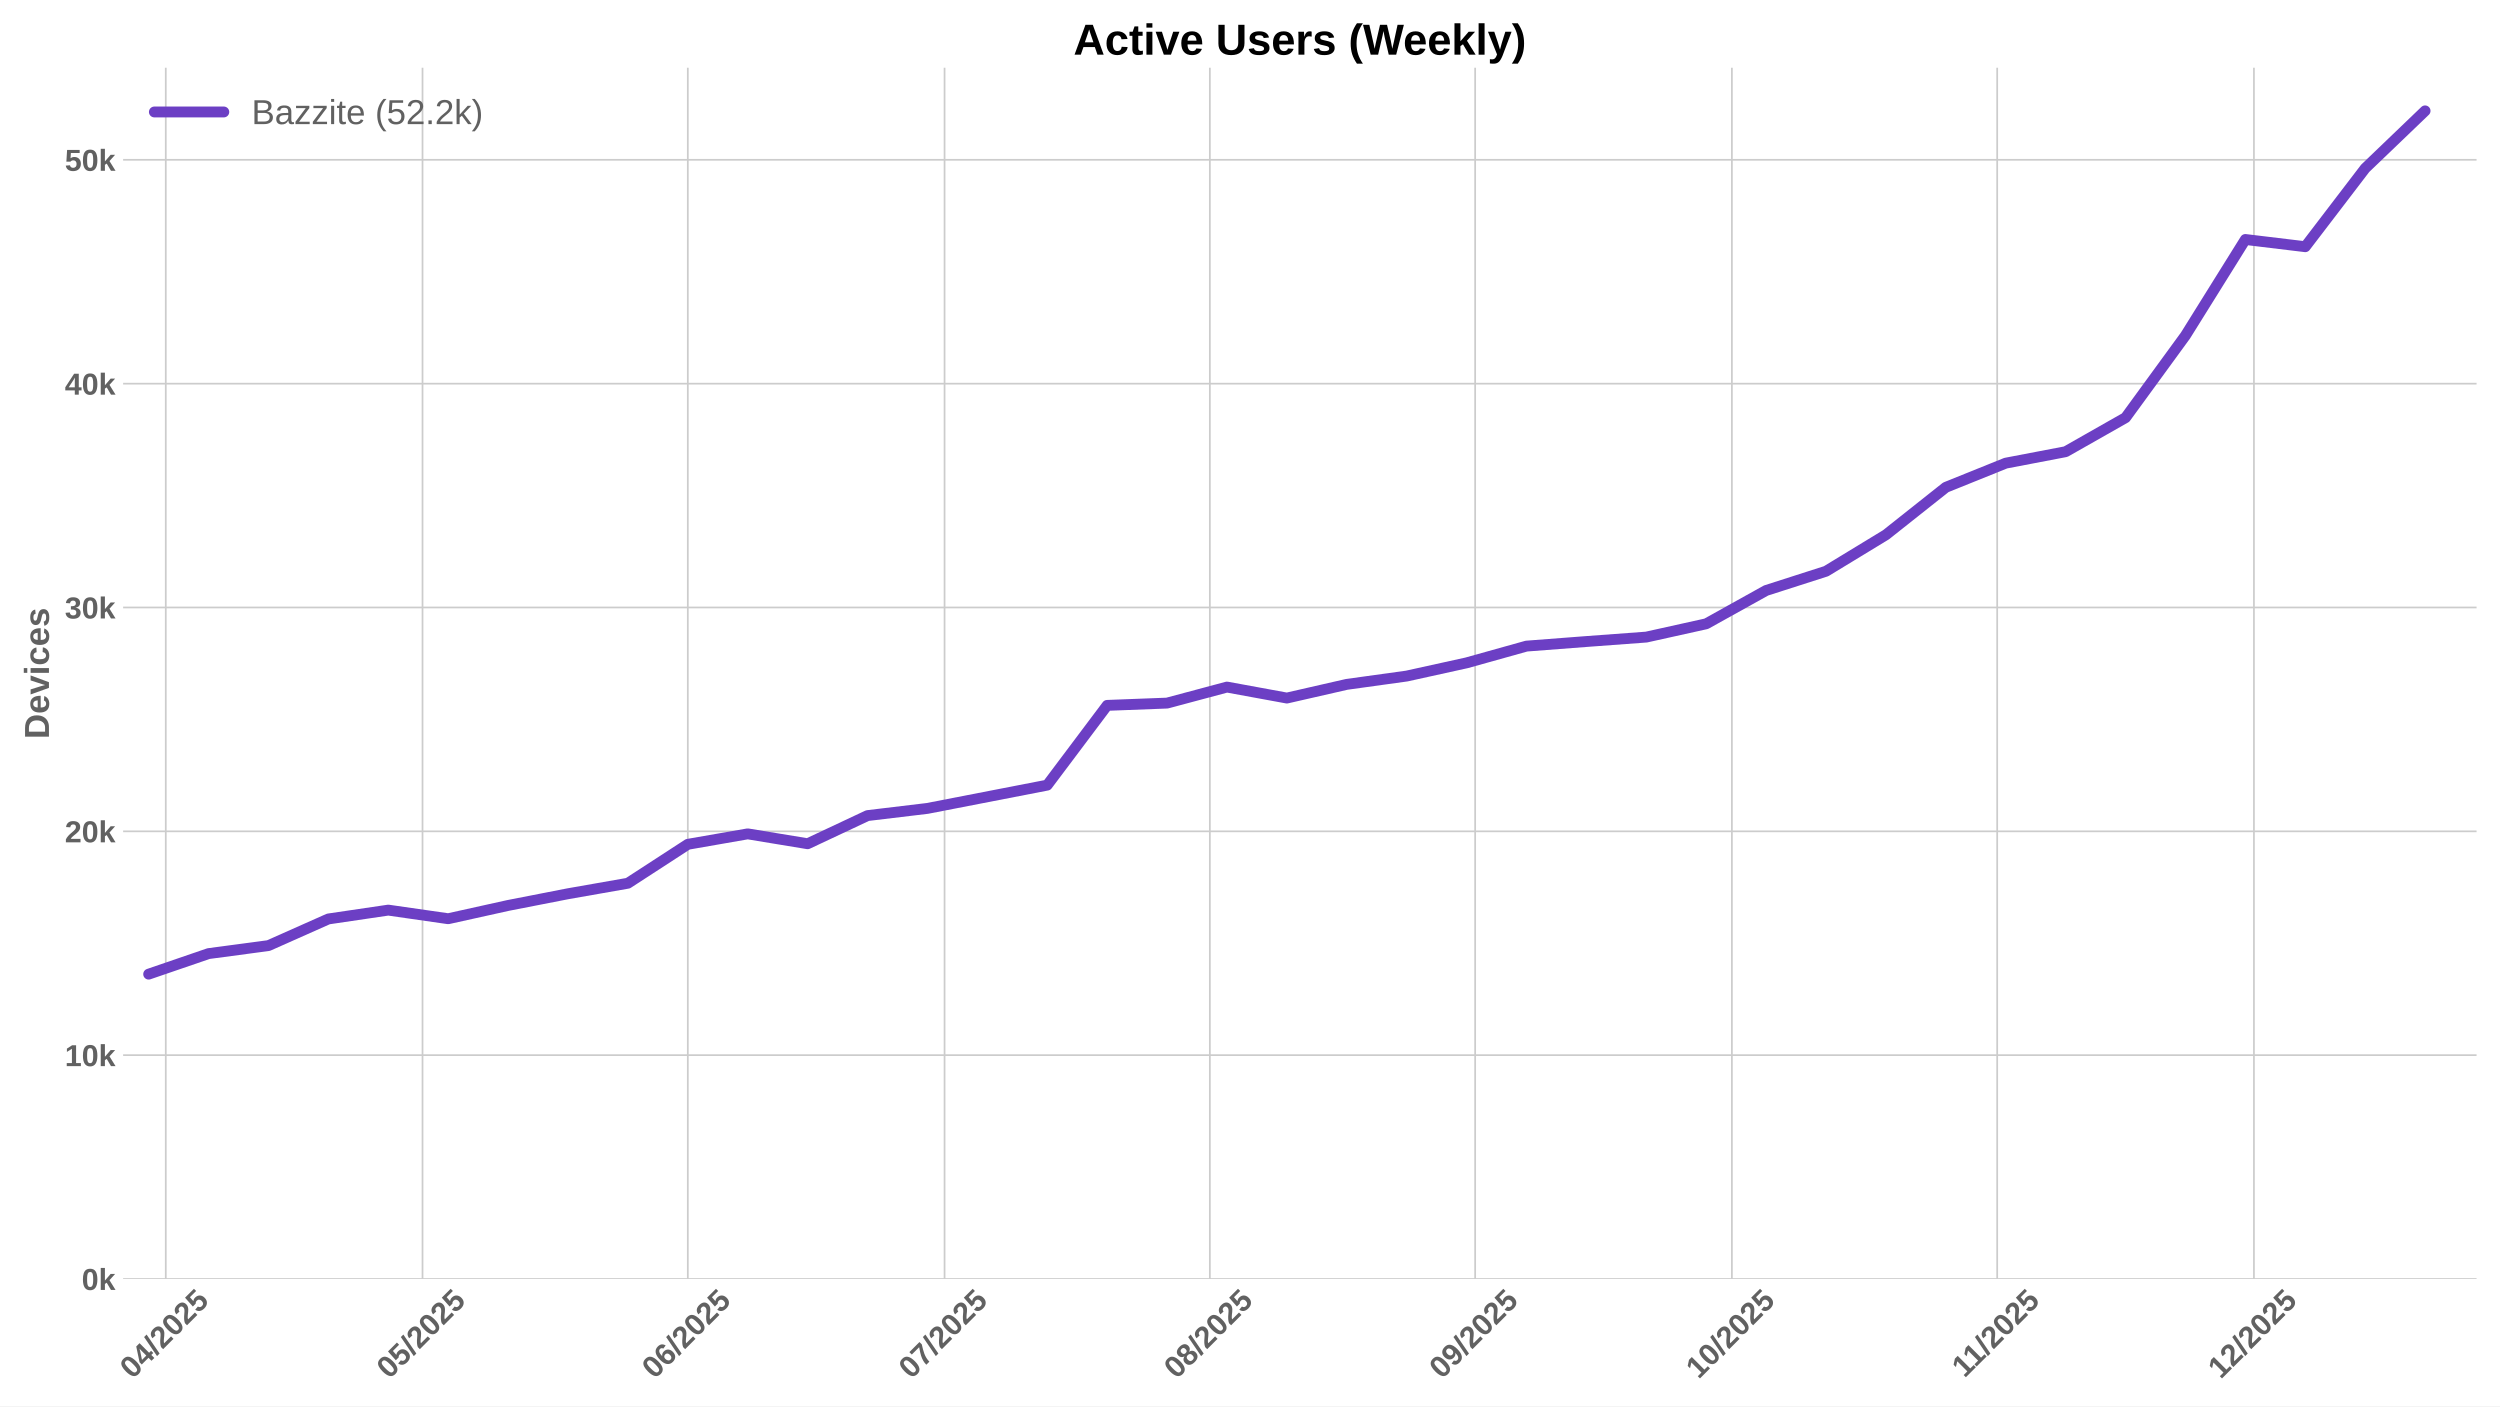
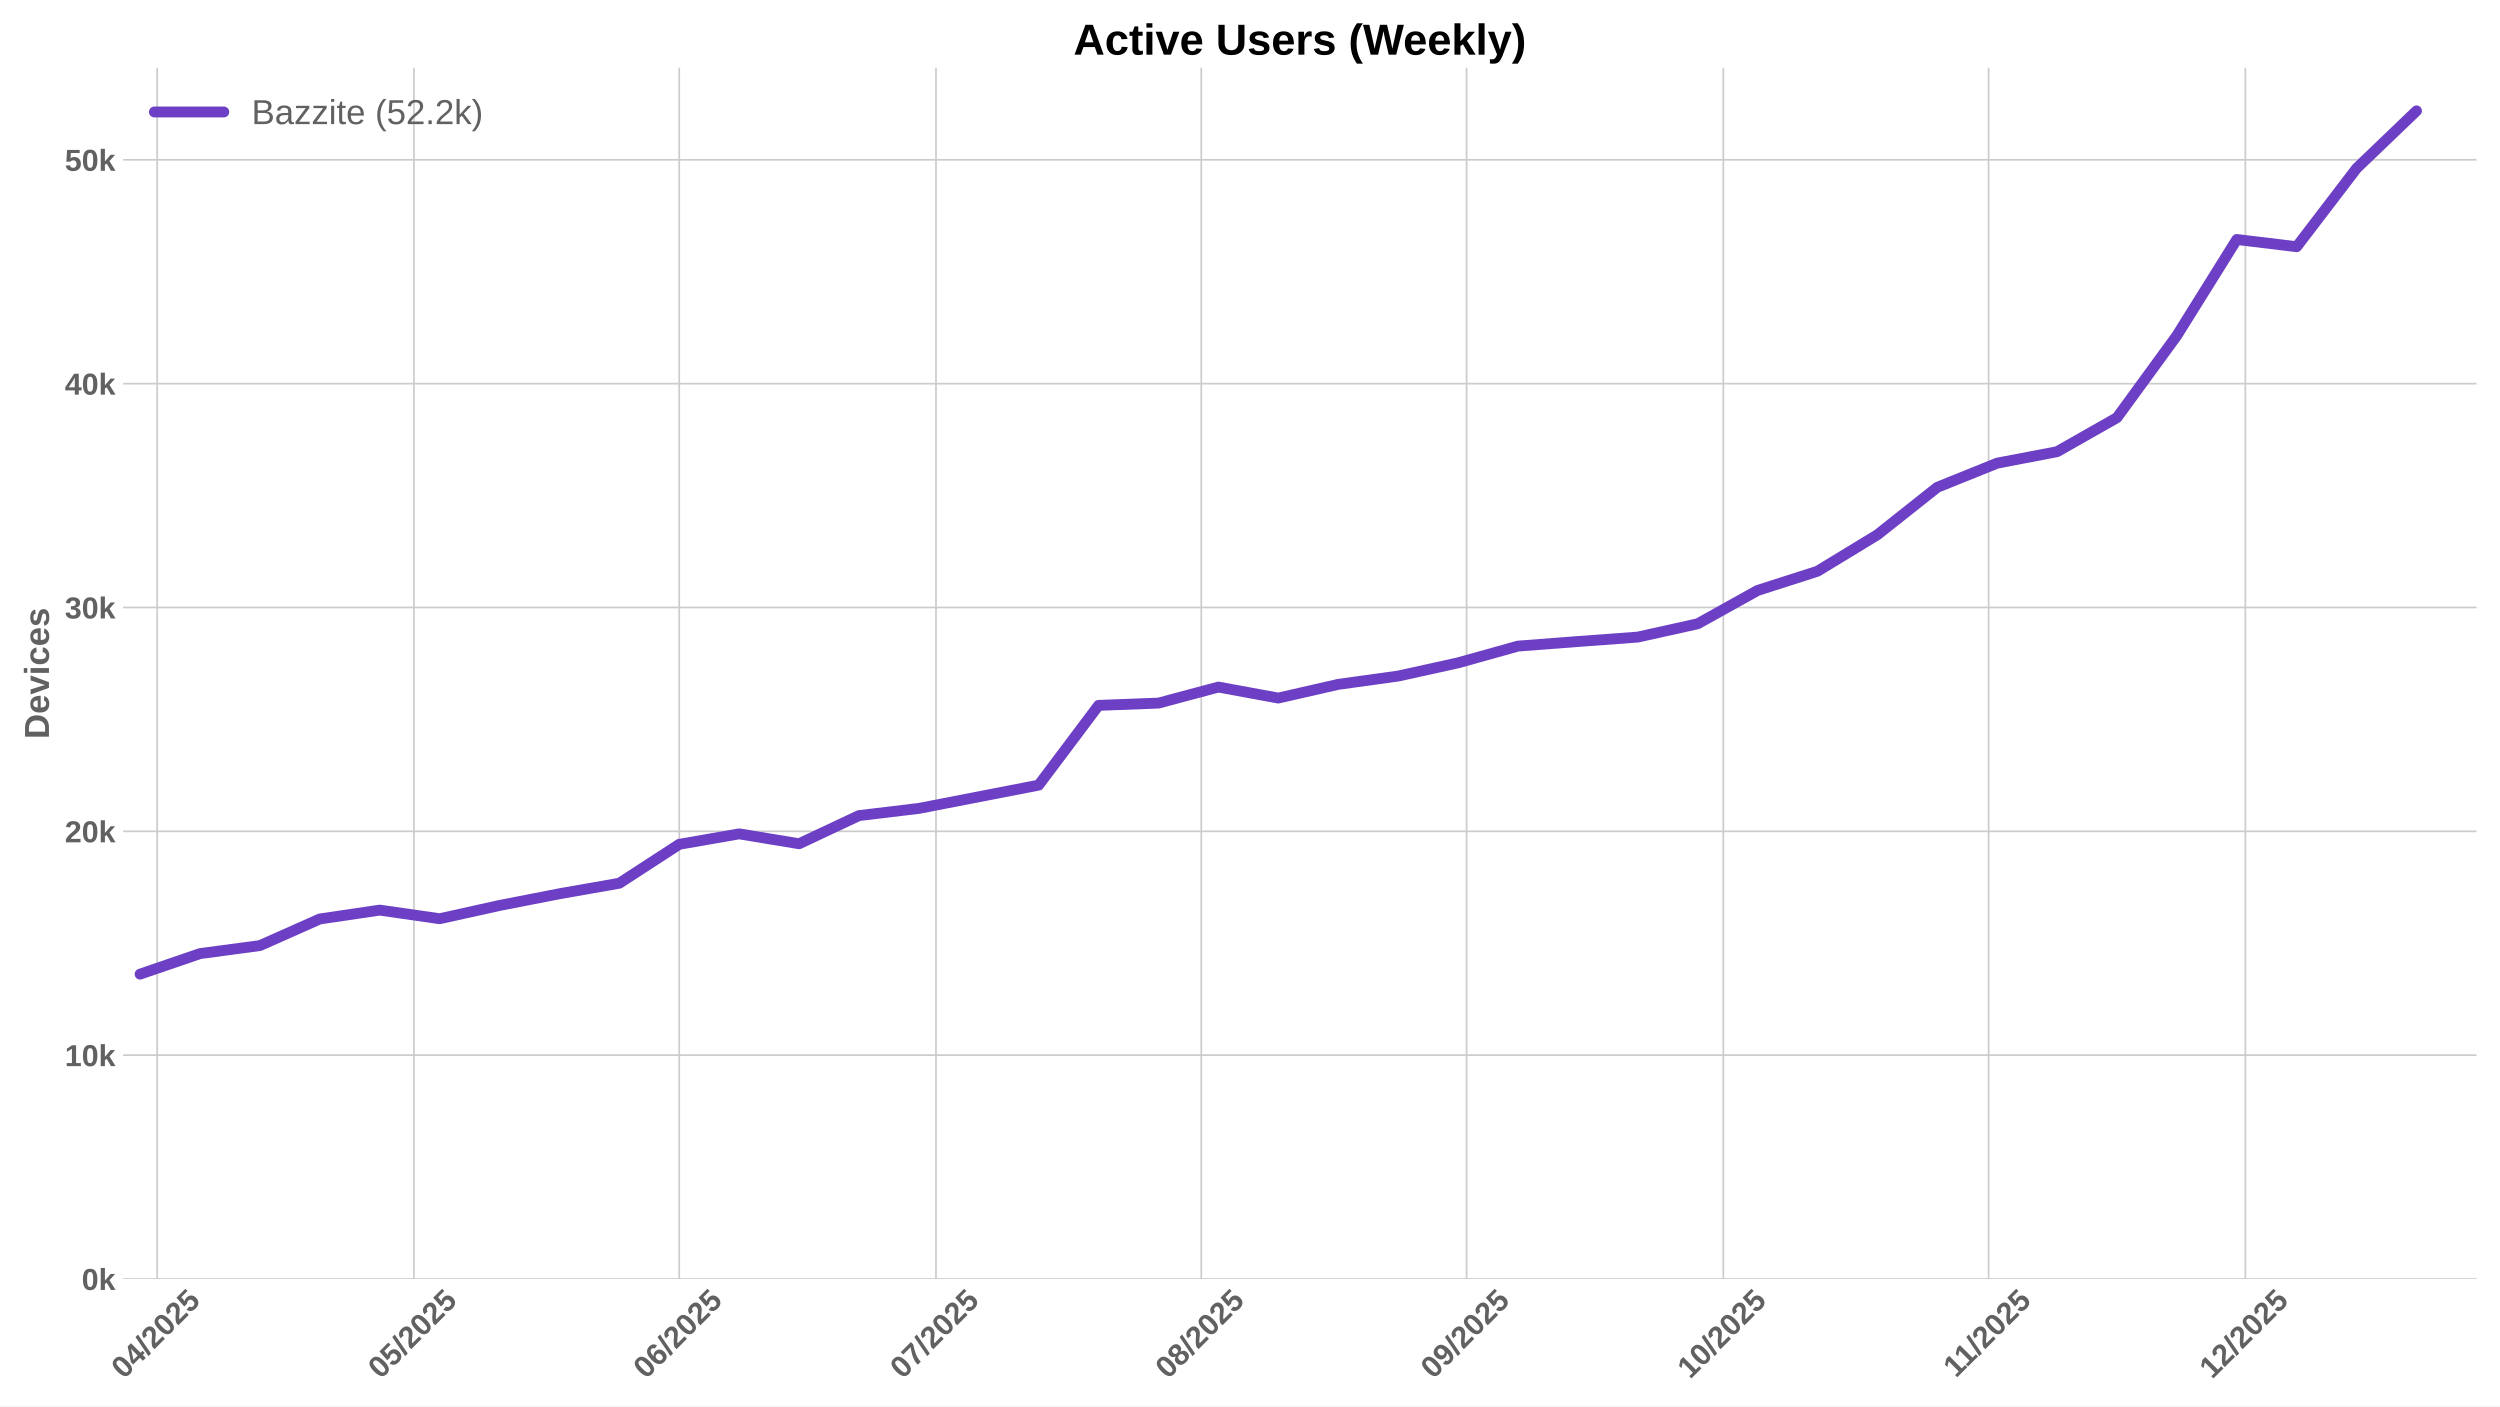
<svg xmlns="http://www.w3.org/2000/svg" xmlns:xlink="http://www.w3.org/1999/xlink" width="1152pt" height="648pt" viewBox="0 0 1152 648" version="1.1">
  <defs>
    <style type="text/css">*{stroke-linejoin: round; stroke-linecap: butt}</style>
  </defs>
  <g id="figure_1">
    <g id="patch_1">
      <path d="M 0 648  L 1152 648  L 1152 0  L 0 0  z " style="fill: #ffffff" />
    </g>
    <g id="axes_1">
      <g id="patch_2">
        <path d="M 56.73 589.343  L 1141.2 589.343  L 1141.2 31.2  L 56.73 31.2  z " style="fill: #ffffff" />
      </g>
      <g id="matplotlib.axis_1">
        <g id="xtick_1">
          <g id="line2d_1">
-             <path d="M 76.389 589.343  L 76.389 31.2  " clip-path="url(#p3dc8d98162)" style="fill: none; stroke: #cccccc; stroke-width: 0.8; stroke-linecap: round" />
+             <path d="M 72.437 589.343  L 72.437 31.2  " clip-path="url(#p9588731500)" style="fill: none; stroke: #cccccc; stroke-width: 0.8; stroke-linecap: round" />
          </g>
          <g id="line2d_2" />
          <g id="text_1">
-             <g style="fill: #616161" transform="translate(61.05906 635.7977) rotate(-45) scale(0.14 -0.14)">
+             <g style="fill: #616161" transform="translate(57.1068 635.7977) rotate(-45) scale(0.14 -0.14)">
              <defs>
                <path id="LiberationSans-Bold-30" d="M 3297 2203  Q 3297 1088 2914 512  Q 2531 -63 1766 -63  Q 253 -63 253 2203  Q 253 2994 418 3494  Q 584 3994 915 4231  Q 1247 4469 1791 4469  Q 2572 4469 2934 3903  Q 3297 3338 3297 2203  z M 2416 2203  Q 2416 2813 2356 3150  Q 2297 3488 2165 3634  Q 2034 3781 1784 3781  Q 1519 3781 1383 3632  Q 1247 3484 1189 3148  Q 1131 2813 1131 2203  Q 1131 1600 1192 1261  Q 1253 922 1386 775  Q 1519 628 1772 628  Q 2022 628 2158 783  Q 2294 938 2355 1278  Q 2416 1619 2416 2203  z " transform="scale(0.015625)" />
                <path id="LiberationSans-Bold-34" d="M 2938 897  L 2938 0  L 2100 0  L 2100 897  L 97 897  L 97 1556  L 1956 4403  L 2938 4403  L 2938 1550  L 3525 1550  L 3525 897  L 2938 897  z M 2100 2991  Q 2100 3159 2111 3356  Q 2122 3553 2128 3609  Q 2047 3434 1834 3103  L 813 1550  L 2100 1550  L 2100 2991  z " transform="scale(0.015625)" />
                <path id="LiberationSans-Bold-2f" d="M 63 -128  L 972 4638  L 1716 4638  L 822 -128  L 63 -128  z " transform="scale(0.015625)" />
                <path id="LiberationSans-Bold-32" d="M 222 0  L 222 609  Q 394 988 711 1347  Q 1028 1706 1509 2097  Q 1972 2472 2158 2715  Q 2344 2959 2344 3194  Q 2344 3769 1766 3769  Q 1484 3769 1336 3617  Q 1188 3466 1144 3163  L 259 3213  Q 334 3825 717 4147  Q 1100 4469 1759 4469  Q 2472 4469 2853 4144  Q 3234 3819 3234 3231  Q 3234 2922 3112 2672  Q 2991 2422 2800 2211  Q 2609 2000 2376 1815  Q 2144 1631 1925 1456  Q 1706 1281 1526 1103  Q 1347 925 1259 722  L 3303 722  L 3303 0  L 222 0  z " transform="scale(0.015625)" />
                <path id="LiberationSans-Bold-35" d="M 3381 1466  Q 3381 766 2945 351  Q 2509 -63 1750 -63  Q 1088 -63 689 235  Q 291 534 197 1100  L 1075 1172  Q 1144 891 1319 762  Q 1494 634 1759 634  Q 2088 634 2283 843  Q 2478 1053 2478 1447  Q 2478 1794 2293 2001  Q 2109 2209 1778 2209  Q 1413 2209 1181 1925  L 325 1925  L 478 4403  L 3125 4403  L 3125 3750  L 1275 3750  L 1203 2638  Q 1522 2919 2000 2919  Q 2628 2919 3004 2528  Q 3381 2138 3381 1466  z " transform="scale(0.015625)" />
              </defs>
              <use xlink:href="#LiberationSans-Bold-30" />
              <use xlink:href="#LiberationSans-Bold-34" transform="translate(55.61523 0)" />
              <use xlink:href="#LiberationSans-Bold-2f" transform="translate(111.2305 0)" />
              <use xlink:href="#LiberationSans-Bold-32" transform="translate(139.0137 0)" />
              <use xlink:href="#LiberationSans-Bold-30" transform="translate(194.6289 0)" />
              <use xlink:href="#LiberationSans-Bold-32" transform="translate(250.2441 0)" />
              <use xlink:href="#LiberationSans-Bold-35" transform="translate(305.8594 0)" />
            </g>
          </g>
        </g>
        <g id="xtick_2">
          <g id="line2d_3">
-             <path d="M 194.695 589.343  L 194.695 31.2  " clip-path="url(#p3dc8d98162)" style="fill: none; stroke: #cccccc; stroke-width: 0.8; stroke-linecap: round" />
+             <path d="M 190.743 589.343  L 190.743 31.2  " clip-path="url(#p9588731500)" style="fill: none; stroke: #cccccc; stroke-width: 0.8; stroke-linecap: round" />
          </g>
          <g id="line2d_4" />
          <g id="text_2">
-             <g style="fill: #616161" transform="translate(179.3649 635.7977) rotate(-45) scale(0.14 -0.14)">
+             <g style="fill: #616161" transform="translate(175.4126 635.7977) rotate(-45) scale(0.14 -0.14)">
              <use xlink:href="#LiberationSans-Bold-30" />
              <use xlink:href="#LiberationSans-Bold-35" transform="translate(55.61523 0)" />
              <use xlink:href="#LiberationSans-Bold-2f" transform="translate(111.2305 0)" />
              <use xlink:href="#LiberationSans-Bold-32" transform="translate(139.0137 0)" />
              <use xlink:href="#LiberationSans-Bold-30" transform="translate(194.6289 0)" />
              <use xlink:href="#LiberationSans-Bold-32" transform="translate(250.2441 0)" />
              <use xlink:href="#LiberationSans-Bold-35" transform="translate(305.8594 0)" />
            </g>
          </g>
        </g>
        <g id="xtick_3">
          <g id="line2d_5">
-             <path d="M 316.945 589.343  L 316.945 31.2  " clip-path="url(#p3dc8d98162)" style="fill: none; stroke: #cccccc; stroke-width: 0.8; stroke-linecap: round" />
+             <path d="M 312.992 589.343  L 312.992 31.2  " clip-path="url(#p9588731500)" style="fill: none; stroke: #cccccc; stroke-width: 0.8; stroke-linecap: round" />
          </g>
          <g id="line2d_6" />
          <g id="text_3">
-             <g style="fill: #616161" transform="translate(301.6142 635.7977) rotate(-45) scale(0.14 -0.14)">
+             <g style="fill: #616161" transform="translate(297.662 635.7977) rotate(-45) scale(0.14 -0.14)">
              <defs>
                <path id="LiberationSans-Bold-36" d="M 3328 1441  Q 3328 738 2934 337  Q 2541 -63 1847 -63  Q 1069 -63 651 482  Q 234 1028 234 2100  Q 234 3278 657 3873  Q 1081 4469 1869 4469  Q 2428 4469 2751 4222  Q 3075 3975 3209 3456  L 2381 3341  Q 2263 3775 1850 3775  Q 1497 3775 1295 3422  Q 1094 3069 1094 2350  Q 1234 2584 1484 2709  Q 1734 2834 2050 2834  Q 2641 2834 2984 2459  Q 3328 2084 3328 1441  z M 2447 1416  Q 2447 1791 2273 1989  Q 2100 2188 1797 2188  Q 1506 2188 1331 2002  Q 1156 1816 1156 1509  Q 1156 1125 1339 873  Q 1522 622 1819 622  Q 2116 622 2281 833  Q 2447 1044 2447 1416  z " transform="scale(0.015625)" />
              </defs>
              <use xlink:href="#LiberationSans-Bold-30" />
              <use xlink:href="#LiberationSans-Bold-36" transform="translate(55.61523 0)" />
              <use xlink:href="#LiberationSans-Bold-2f" transform="translate(111.2305 0)" />
              <use xlink:href="#LiberationSans-Bold-32" transform="translate(139.0137 0)" />
              <use xlink:href="#LiberationSans-Bold-30" transform="translate(194.6289 0)" />
              <use xlink:href="#LiberationSans-Bold-32" transform="translate(250.2441 0)" />
              <use xlink:href="#LiberationSans-Bold-35" transform="translate(305.8594 0)" />
            </g>
          </g>
        </g>
        <g id="xtick_4">
          <g id="line2d_7">
-             <path d="M 435.25 589.343  L 435.25 31.2  " clip-path="url(#p3dc8d98162)" style="fill: none; stroke: #cccccc; stroke-width: 0.8; stroke-linecap: round" />
+             <path d="M 431.298 589.343  L 431.298 31.2  " clip-path="url(#p9588731500)" style="fill: none; stroke: #cccccc; stroke-width: 0.8; stroke-linecap: round" />
          </g>
          <g id="line2d_8" />
          <g id="text_4">
-             <g style="fill: #616161" transform="translate(419.92 635.7977) rotate(-45) scale(0.14 -0.14)">
+             <g style="fill: #616161" transform="translate(415.9678 635.7977) rotate(-45) scale(0.14 -0.14)">
              <defs>
                <path id="LiberationSans-Bold-37" d="M 3278 3706  Q 2981 3238 2717 2797  Q 2453 2356 2256 1911  Q 2059 1466 1945 995  Q 1831 525 1831 0  L 916 0  Q 916 550 1059 1064  Q 1203 1578 1475 2111  Q 1747 2644 2463 3681  L 275 3681  L 275 4403  L 3278 4403  L 3278 3706  z " transform="scale(0.015625)" />
              </defs>
              <use xlink:href="#LiberationSans-Bold-30" />
              <use xlink:href="#LiberationSans-Bold-37" transform="translate(55.61523 0)" />
              <use xlink:href="#LiberationSans-Bold-2f" transform="translate(111.2305 0)" />
              <use xlink:href="#LiberationSans-Bold-32" transform="translate(139.0137 0)" />
              <use xlink:href="#LiberationSans-Bold-30" transform="translate(194.6289 0)" />
              <use xlink:href="#LiberationSans-Bold-32" transform="translate(250.2441 0)" />
              <use xlink:href="#LiberationSans-Bold-35" transform="translate(305.8594 0)" />
            </g>
          </g>
        </g>
        <g id="xtick_5">
          <g id="line2d_9">
-             <path d="M 557.5 589.343  L 557.5 31.2  " clip-path="url(#p3dc8d98162)" style="fill: none; stroke: #cccccc; stroke-width: 0.8; stroke-linecap: round" />
+             <path d="M 553.547 589.343  L 553.547 31.2  " clip-path="url(#p9588731500)" style="fill: none; stroke: #cccccc; stroke-width: 0.8; stroke-linecap: round" />
          </g>
          <g id="line2d_10" />
          <g id="text_5">
-             <g style="fill: #616161" transform="translate(542.1694 635.7977) rotate(-45) scale(0.14 -0.14)">
+             <g style="fill: #616161" transform="translate(538.2171 635.7977) rotate(-45) scale(0.14 -0.14)">
              <defs>
                <path id="LiberationSans-Bold-38" d="M 3363 1241  Q 3363 622 2953 279  Q 2544 -63 1784 -63  Q 1031 -63 617 278  Q 203 619 203 1234  Q 203 1656 447 1945  Q 691 2234 1100 2303  L 1100 2316  Q 744 2394 525 2669  Q 306 2944 306 3303  Q 306 3844 689 4156  Q 1072 4469 1772 4469  Q 2488 4469 2870 4164  Q 3253 3859 3253 3297  Q 3253 2938 3036 2666  Q 2819 2394 2453 2322  L 2453 2309  Q 2878 2241 3120 1961  Q 3363 1681 3363 1241  z M 2350 3250  Q 2350 3563 2206 3708  Q 2063 3853 1772 3853  Q 1203 3853 1203 3250  Q 1203 2619 1778 2619  Q 2066 2619 2208 2766  Q 2350 2913 2350 3250  z M 2453 1313  Q 2453 2003 1766 2003  Q 1447 2003 1276 1822  Q 1106 1641 1106 1300  Q 1106 913 1275 734  Q 1444 556 1791 556  Q 2131 556 2292 734  Q 2453 913 2453 1313  z " transform="scale(0.015625)" />
              </defs>
              <use xlink:href="#LiberationSans-Bold-30" />
              <use xlink:href="#LiberationSans-Bold-38" transform="translate(55.61523 0)" />
              <use xlink:href="#LiberationSans-Bold-2f" transform="translate(111.2305 0)" />
              <use xlink:href="#LiberationSans-Bold-32" transform="translate(139.0137 0)" />
              <use xlink:href="#LiberationSans-Bold-30" transform="translate(194.6289 0)" />
              <use xlink:href="#LiberationSans-Bold-32" transform="translate(250.2441 0)" />
              <use xlink:href="#LiberationSans-Bold-35" transform="translate(305.8594 0)" />
            </g>
          </g>
        </g>
        <g id="xtick_6">
          <g id="line2d_11">
-             <path d="M 679.749 589.343  L 679.749 31.2  " clip-path="url(#p3dc8d98162)" style="fill: none; stroke: #cccccc; stroke-width: 0.8; stroke-linecap: round" />
+             <path d="M 675.797 589.343  L 675.797 31.2  " clip-path="url(#p9588731500)" style="fill: none; stroke: #cccccc; stroke-width: 0.8; stroke-linecap: round" />
          </g>
          <g id="line2d_12" />
          <g id="text_6">
-             <g style="fill: #616161" transform="translate(664.4187 635.7977) rotate(-45) scale(0.14 -0.14)">
+             <g style="fill: #616161" transform="translate(660.4665 635.7977) rotate(-45) scale(0.14 -0.14)">
              <defs>
                <path id="LiberationSans-Bold-39" d="M 3322 2272  Q 3322 1100 2894 518  Q 2466 -63 1678 -63  Q 1097 -63 767 185  Q 438 434 300 972  L 1125 1088  Q 1247 628 1688 628  Q 2056 628 2254 981  Q 2453 1334 2459 2028  Q 2341 1794 2070 1661  Q 1800 1528 1488 1528  Q 906 1528 564 1923  Q 222 2319 222 2994  Q 222 3688 623 4078  Q 1025 4469 1759 4469  Q 2550 4469 2936 3920  Q 3322 3372 3322 2272  z M 2394 2888  Q 2394 3297 2214 3539  Q 2034 3781 1738 3781  Q 1447 3781 1280 3570  Q 1113 3359 1113 2988  Q 1113 2622 1278 2401  Q 1444 2181 1741 2181  Q 2022 2181 2208 2373  Q 2394 2566 2394 2888  z " transform="scale(0.015625)" />
              </defs>
              <use xlink:href="#LiberationSans-Bold-30" />
              <use xlink:href="#LiberationSans-Bold-39" transform="translate(55.61523 0)" />
              <use xlink:href="#LiberationSans-Bold-2f" transform="translate(111.2305 0)" />
              <use xlink:href="#LiberationSans-Bold-32" transform="translate(139.0137 0)" />
              <use xlink:href="#LiberationSans-Bold-30" transform="translate(194.6289 0)" />
              <use xlink:href="#LiberationSans-Bold-32" transform="translate(250.2441 0)" />
              <use xlink:href="#LiberationSans-Bold-35" transform="translate(305.8594 0)" />
            </g>
          </g>
        </g>
        <g id="xtick_7">
          <g id="line2d_13">
-             <path d="M 798.055 589.343  L 798.055 31.2  " clip-path="url(#p3dc8d98162)" style="fill: none; stroke: #cccccc; stroke-width: 0.8; stroke-linecap: round" />
+             <path d="M 794.103 589.343  L 794.103 31.2  " clip-path="url(#p9588731500)" style="fill: none; stroke: #cccccc; stroke-width: 0.8; stroke-linecap: round" />
          </g>
          <g id="line2d_14" />
          <g id="text_7">
-             <g style="fill: #616161" transform="translate(782.7246 635.7977) rotate(-45) scale(0.14 -0.14)">
+             <g style="fill: #616161" transform="translate(778.7723 635.7977) rotate(-45) scale(0.14 -0.14)">
              <defs>
                <path id="LiberationSans-Bold-31" d="M 403 0  L 403 653  L 1494 653  L 1494 3656  L 438 2997  L 438 3688  L 1541 4403  L 2372 4403  L 2372 653  L 3381 653  L 3381 0  L 403 0  z " transform="scale(0.015625)" />
              </defs>
              <use xlink:href="#LiberationSans-Bold-31" />
              <use xlink:href="#LiberationSans-Bold-30" transform="translate(55.61523 0)" />
              <use xlink:href="#LiberationSans-Bold-2f" transform="translate(111.2305 0)" />
              <use xlink:href="#LiberationSans-Bold-32" transform="translate(139.0137 0)" />
              <use xlink:href="#LiberationSans-Bold-30" transform="translate(194.6289 0)" />
              <use xlink:href="#LiberationSans-Bold-32" transform="translate(250.2441 0)" />
              <use xlink:href="#LiberationSans-Bold-35" transform="translate(305.8594 0)" />
            </g>
          </g>
        </g>
        <g id="xtick_8">
          <g id="line2d_15">
-             <path d="M 920.304 589.343  L 920.304 31.2  " clip-path="url(#p3dc8d98162)" style="fill: none; stroke: #cccccc; stroke-width: 0.8; stroke-linecap: round" />
+             <path d="M 916.352 589.343  L 916.352 31.2  " clip-path="url(#p9588731500)" style="fill: none; stroke: #cccccc; stroke-width: 0.8; stroke-linecap: round" />
          </g>
          <g id="line2d_16" />
          <g id="text_8">
-             <g style="fill: #616161" transform="translate(905.2461 635.2532) rotate(-45) scale(0.14 -0.14)">
+             <g style="fill: #616161" transform="translate(901.2939 635.2532) rotate(-45) scale(0.14 -0.14)">
              <use xlink:href="#LiberationSans-Bold-31" />
              <use xlink:href="#LiberationSans-Bold-31" transform="translate(50.11523 0)" />
              <use xlink:href="#LiberationSans-Bold-2f" transform="translate(105.7305 0)" />
              <use xlink:href="#LiberationSans-Bold-32" transform="translate(133.5137 0)" />
              <use xlink:href="#LiberationSans-Bold-30" transform="translate(189.1289 0)" />
              <use xlink:href="#LiberationSans-Bold-32" transform="translate(244.7441 0)" />
              <use xlink:href="#LiberationSans-Bold-35" transform="translate(300.3594 0)" />
            </g>
          </g>
        </g>
        <g id="xtick_9">
          <g id="line2d_17">
-             <path d="M 1038.61 589.343  L 1038.61 31.2  " clip-path="url(#p3dc8d98162)" style="fill: none; stroke: #cccccc; stroke-width: 0.8; stroke-linecap: round" />
+             <path d="M 1034.658 589.343  L 1034.658 31.2  " clip-path="url(#p9588731500)" style="fill: none; stroke: #cccccc; stroke-width: 0.8; stroke-linecap: round" />
          </g>
          <g id="line2d_18" />
          <g id="text_9">
-             <g style="fill: #616161" transform="translate(1023.28 635.7977) rotate(-45) scale(0.14 -0.14)">
+             <g style="fill: #616161" transform="translate(1019.327 635.7977) rotate(-45) scale(0.14 -0.14)">
              <use xlink:href="#LiberationSans-Bold-31" />
              <use xlink:href="#LiberationSans-Bold-32" transform="translate(55.61523 0)" />
              <use xlink:href="#LiberationSans-Bold-2f" transform="translate(111.2305 0)" />
              <use xlink:href="#LiberationSans-Bold-32" transform="translate(139.0137 0)" />
              <use xlink:href="#LiberationSans-Bold-30" transform="translate(194.6289 0)" />
              <use xlink:href="#LiberationSans-Bold-32" transform="translate(250.2441 0)" />
              <use xlink:href="#LiberationSans-Bold-35" transform="translate(305.8594 0)" />
            </g>
          </g>
        </g>
      </g>
      <g id="matplotlib.axis_2">
        <g id="ytick_1">
          <g id="line2d_19">
-             <path d="M 56.73 589.343  L 1141.2 589.343  " clip-path="url(#p3dc8d98162)" style="fill: none; stroke: #cccccc; stroke-width: 0.8; stroke-linecap: round" />
+             <path d="M 56.73 589.343  L 1141.2 589.343  " clip-path="url(#p9588731500)" style="fill: none; stroke: #cccccc; stroke-width: 0.8; stroke-linecap: round" />
          </g>
          <g id="line2d_20" />
          <g id="text_10">
            <g style="fill: #616161" transform="translate(37.65937 594.416) scale(0.14 -0.14)">
              <defs>
                <path id="LiberationSans-Bold-6b" d="M 2606 0  L 1703 1531  L 1325 1269  L 1325 0  L 447 0  L 447 4638  L 1325 4638  L 1325 1981  L 2531 3381  L 3475 3381  L 2288 2063  L 3566 0  L 2606 0  z " transform="scale(0.015625)" />
              </defs>
              <use xlink:href="#LiberationSans-Bold-30" />
              <use xlink:href="#LiberationSans-Bold-6b" transform="translate(55.61523 0)" />
            </g>
          </g>
        </g>
        <g id="ytick_2">
          <g id="line2d_21">
-             <path d="M 56.73 486.204  L 1141.2 486.204  " clip-path="url(#p3dc8d98162)" style="fill: none; stroke: #cccccc; stroke-width: 0.8; stroke-linecap: round" />
+             <path d="M 56.73 486.204  L 1141.2 486.204  " clip-path="url(#p9588731500)" style="fill: none; stroke: #cccccc; stroke-width: 0.8; stroke-linecap: round" />
          </g>
          <g id="line2d_22" />
          <g id="text_11">
            <g style="fill: #616161" transform="translate(29.87406 491.2767) scale(0.14 -0.14)">
              <use xlink:href="#LiberationSans-Bold-31" />
              <use xlink:href="#LiberationSans-Bold-30" transform="translate(55.61523 0)" />
              <use xlink:href="#LiberationSans-Bold-6b" transform="translate(111.2305 0)" />
            </g>
          </g>
        </g>
        <g id="ytick_3">
          <g id="line2d_23">
-             <path d="M 56.73 383.065  L 1141.2 383.065  " clip-path="url(#p3dc8d98162)" style="fill: none; stroke: #cccccc; stroke-width: 0.8; stroke-linecap: round" />
+             <path d="M 56.73 383.065  L 1141.2 383.065  " clip-path="url(#p9588731500)" style="fill: none; stroke: #cccccc; stroke-width: 0.8; stroke-linecap: round" />
          </g>
          <g id="line2d_24" />
          <g id="text_12">
            <g style="fill: #616161" transform="translate(29.87406 388.1373) scale(0.14 -0.14)">
              <use xlink:href="#LiberationSans-Bold-32" />
              <use xlink:href="#LiberationSans-Bold-30" transform="translate(55.61523 0)" />
              <use xlink:href="#LiberationSans-Bold-6b" transform="translate(111.2305 0)" />
            </g>
          </g>
        </g>
        <g id="ytick_4">
          <g id="line2d_25">
-             <path d="M 56.73 279.925  L 1141.2 279.925  " clip-path="url(#p3dc8d98162)" style="fill: none; stroke: #cccccc; stroke-width: 0.8; stroke-linecap: round" />
+             <path d="M 56.73 279.925  L 1141.2 279.925  " clip-path="url(#p9588731500)" style="fill: none; stroke: #cccccc; stroke-width: 0.8; stroke-linecap: round" />
          </g>
          <g id="line2d_26" />
          <g id="text_13">
            <g style="fill: #616161" transform="translate(29.87406 284.998) scale(0.14 -0.14)">
              <defs>
                <path id="LiberationSans-Bold-33" d="M 3328 1222  Q 3328 603 2922 265  Q 2516 -72 1766 -72  Q 1056 -72 637 254  Q 219 581 147 1197  L 1041 1275  Q 1125 641 1763 641  Q 2078 641 2253 797  Q 2428 953 2428 1275  Q 2428 1569 2215 1725  Q 2003 1881 1584 1881  L 1278 1881  L 1278 2591  L 1566 2591  Q 1944 2591 2134 2745  Q 2325 2900 2325 3188  Q 2325 3459 2173 3614  Q 2022 3769 1731 3769  Q 1459 3769 1292 3619  Q 1125 3469 1100 3194  L 222 3256  Q 291 3825 694 4147  Q 1097 4469 1747 4469  Q 2438 4469 2827 4158  Q 3216 3847 3216 3297  Q 3216 2884 2973 2618  Q 2731 2353 2275 2266  L 2275 2253  Q 2781 2194 3054 1920  Q 3328 1647 3328 1222  z " transform="scale(0.015625)" />
              </defs>
              <use xlink:href="#LiberationSans-Bold-33" />
              <use xlink:href="#LiberationSans-Bold-30" transform="translate(55.61523 0)" />
              <use xlink:href="#LiberationSans-Bold-6b" transform="translate(111.2305 0)" />
            </g>
          </g>
        </g>
        <g id="ytick_5">
          <g id="line2d_27">
-             <path d="M 56.73 176.786  L 1141.2 176.786  " clip-path="url(#p3dc8d98162)" style="fill: none; stroke: #cccccc; stroke-width: 0.8; stroke-linecap: round" />
+             <path d="M 56.73 176.786  L 1141.2 176.786  " clip-path="url(#p9588731500)" style="fill: none; stroke: #cccccc; stroke-width: 0.8; stroke-linecap: round" />
          </g>
          <g id="line2d_28" />
          <g id="text_14">
            <g style="fill: #616161" transform="translate(29.87406 181.8586) scale(0.14 -0.14)">
              <use xlink:href="#LiberationSans-Bold-34" />
              <use xlink:href="#LiberationSans-Bold-30" transform="translate(55.61523 0)" />
              <use xlink:href="#LiberationSans-Bold-6b" transform="translate(111.2305 0)" />
            </g>
          </g>
        </g>
        <g id="ytick_6">
          <g id="line2d_29">
-             <path d="M 56.73 73.646  L 1141.2 73.646  " clip-path="url(#p3dc8d98162)" style="fill: none; stroke: #cccccc; stroke-width: 0.8; stroke-linecap: round" />
+             <path d="M 56.73 73.646  L 1141.2 73.646  " clip-path="url(#p9588731500)" style="fill: none; stroke: #cccccc; stroke-width: 0.8; stroke-linecap: round" />
          </g>
          <g id="line2d_30" />
          <g id="text_15">
            <g style="fill: #616161" transform="translate(29.87406 78.71929) scale(0.14 -0.14)">
              <use xlink:href="#LiberationSans-Bold-35" />
              <use xlink:href="#LiberationSans-Bold-30" transform="translate(55.61523 0)" />
              <use xlink:href="#LiberationSans-Bold-6b" transform="translate(111.2305 0)" />
            </g>
          </g>
        </g>
        <g id="text_16">
          <g style="fill: #616161" transform="translate(22.55406 340.5153) rotate(-90) scale(0.16 -0.16)">
            <defs>
              <path id="LiberationSans-Bold-44" d="M 4353 2234  Q 4353 1553 4086 1045  Q 3819 538 3330 269  Q 2841 0 2209 0  L 428 0  L 428 4403  L 2022 4403  Q 3134 4403 3743 3842  Q 4353 3281 4353 2234  z M 3425 2234  Q 3425 2944 3056 3317  Q 2688 3691 2003 3691  L 1350 3691  L 1350 713  L 2131 713  Q 2725 713 3075 1122  Q 3425 1531 3425 2234  z " transform="scale(0.015625)" />
              <path id="LiberationSans-Bold-65" d="M 1831 -63  Q 1069 -63 659 389  Q 250 841 250 1706  Q 250 2544 665 2994  Q 1081 3444 1844 3444  Q 2572 3444 2956 2961  Q 3341 2478 3341 1547  L 3341 1522  L 1172 1522  Q 1172 1028 1355 776  Q 1538 525 1875 525  Q 2341 525 2463 928  L 3291 856  Q 2931 -63 1831 -63  z M 1831 2891  Q 1522 2891 1355 2675  Q 1188 2459 1178 2072  L 2491 2072  Q 2466 2481 2294 2686  Q 2122 2891 1831 2891  z " transform="scale(0.015625)" />
              <path id="LiberationSans-Bold-76" d="M 2284 0  L 1234 0  L 25 3381  L 953 3381  L 1544 1491  Q 1591 1334 1766 709  Q 1797 838 1894 1159  Q 1991 1481 2613 3381  L 3531 3381  L 2284 0  z " transform="scale(0.015625)" />
              <path id="LiberationSans-Bold-69" d="M 447 3991  L 447 4638  L 1325 4638  L 1325 3991  L 447 3991  z M 447 0  L 447 3381  L 1325 3381  L 1325 0  L 447 0  z " transform="scale(0.015625)" />
              <path id="LiberationSans-Bold-63" d="M 1856 -63  Q 1088 -63 669 395  Q 250 853 250 1672  Q 250 2509 672 2976  Q 1094 3444 1869 3444  Q 2466 3444 2856 3144  Q 3247 2844 3347 2316  L 2463 2272  Q 2425 2531 2275 2686  Q 2125 2841 1850 2841  Q 1172 2841 1172 1706  Q 1172 538 1863 538  Q 2113 538 2281 695  Q 2450 853 2491 1166  L 3372 1125  Q 3325 778 3123 506  Q 2922 234 2594 85  Q 2266 -63 1856 -63  z " transform="scale(0.015625)" />
              <path id="LiberationSans-Bold-73" d="M 3297 988  Q 3297 497 2895 217  Q 2494 -63 1784 -63  Q 1088 -63 717 157  Q 347 378 225 844  L 997 959  Q 1063 719 1223 619  Q 1384 519 1784 519  Q 2153 519 2322 612  Q 2491 706 2491 906  Q 2491 1069 2355 1164  Q 2219 1259 1894 1325  Q 1150 1472 890 1598  Q 631 1725 495 1926  Q 359 2128 359 2422  Q 359 2906 732 3176  Q 1106 3447 1791 3447  Q 2394 3447 2761 3212  Q 3128 2978 3219 2534  L 2441 2453  Q 2403 2659 2256 2761  Q 2109 2863 1791 2863  Q 1478 2863 1322 2783  Q 1166 2703 1166 2516  Q 1166 2369 1286 2283  Q 1406 2197 1691 2141  Q 2088 2059 2395 1973  Q 2703 1888 2889 1769  Q 3075 1650 3186 1464  Q 3297 1278 3297 988  z " transform="scale(0.015625)" />
            </defs>
            <use xlink:href="#LiberationSans-Bold-44" />
            <use xlink:href="#LiberationSans-Bold-65" transform="translate(72.2168 0)" />
            <use xlink:href="#LiberationSans-Bold-76" transform="translate(127.832 0)" />
            <use xlink:href="#LiberationSans-Bold-69" transform="translate(183.4473 0)" />
            <use xlink:href="#LiberationSans-Bold-63" transform="translate(211.2305 0)" />
            <use xlink:href="#LiberationSans-Bold-65" transform="translate(266.8457 0)" />
            <use xlink:href="#LiberationSans-Bold-73" transform="translate(322.4609 0)" />
          </g>
        </g>
      </g>
      <g id="line2d_31">
-         <path d="M 68.502 448.888  L 96.107 439.42  L 123.712 435.727  L 151.316 423.454  L 178.921 419.38  L 206.526 423.351  L 234.13 417.235  L 261.735 411.84  L 289.34 406.993  L 316.945 389.057  L 344.549 384.24  L 372.154 388.799  L 399.759 375.824  L 427.363 372.513  L 482.573 361.787  L 510.177 325.038  L 537.782 323.986  L 565.387 316.602  L 592.991 321.666  L 620.596 315.354  L 648.201 311.527  L 675.806 305.442  L 703.41 297.727  L 731.015 295.613  L 758.62 293.57  L 786.224 287.444  L 813.829 272.087  L 841.434 263.227  L 869.038 246.436  L 896.643 224.55  L 924.248 213.421  L 951.852 208.14  L 979.457 192.463  L 1007.062 154.611  L 1034.666 110.354  L 1062.271 113.685  L 1089.876 77.566  L 1117.481 51.09  " clip-path="url(#p3dc8d98162)" style="fill: none; stroke: #6c3fc4; stroke-width: 5; stroke-linecap: round" />
+         <path d="M 64.55 448.888  L 92.155 439.42  L 119.759 435.727  L 147.364 423.454  L 174.969 419.38  L 202.573 423.351  L 230.178 417.235  L 257.783 411.84  L 285.388 406.993  L 312.992 389.057  L 340.597 384.24  L 368.202 388.799  L 395.806 375.824  L 423.411 372.513  L 478.62 361.787  L 506.225 325.038  L 533.83 323.986  L 561.434 316.602  L 589.039 321.666  L 616.644 315.354  L 644.249 311.527  L 671.853 305.442  L 699.458 297.727  L 727.063 295.613  L 754.667 293.57  L 782.272 287.444  L 809.877 272.087  L 837.481 263.227  L 865.086 246.436  L 892.691 224.55  L 920.295 213.421  L 947.9 208.14  L 975.505 192.463  L 1003.11 154.611  L 1030.714 110.354  L 1058.319 113.685  L 1085.924 77.566  L 1113.528 51.09  " clip-path="url(#p9588731500)" style="fill: none; stroke: #6c3fc4; stroke-width: 5; stroke-linecap: round" />
      </g>
      <g id="patch_3">
        <path d="M 56.73 589.343  L 56.73 31.2  " style="fill: none" />
      </g>
      <g id="patch_4">
        <path d="M 1141.2 589.343  L 1141.2 31.2  " style="fill: none" />
      </g>
      <g id="patch_5">
        <path d="M 56.73 589.343  L 1141.2 589.343  " style="fill: none" />
      </g>
      <g id="patch_6">
        <path d="M 56.73 31.2  L 1141.2 31.2  " style="fill: none" />
      </g>
      <g id="text_17">
        <g transform="translate(494.6541 25.2) scale(0.2 -0.2)">
          <defs>
            <path id="LiberationSans-Bold-41" d="M 3541 0  L 3150 1125  L 1472 1125  L 1081 0  L 159 0  L 1766 4403  L 2853 4403  L 4453 0  L 3541 0  z M 2309 3725  L 2291 3656  Q 2259 3544 2215 3400  Q 2172 3256 1678 1819  L 2944 1819  L 2509 3084  L 2375 3509  L 2309 3725  z " transform="scale(0.015625)" />
            <path id="LiberationSans-Bold-74" d="M 1313 -56  Q 925 -56 715 155  Q 506 366 506 794  L 506 2788  L 78 2788  L 78 3381  L 550 3381  L 825 4175  L 1375 4175  L 1375 3381  L 2016 3381  L 2016 2788  L 1375 2788  L 1375 1031  Q 1375 784 1469 667  Q 1563 550 1759 550  Q 1863 550 2053 594  L 2053 50  Q 1728 -56 1313 -56  z " transform="scale(0.015625)" />
            <path id="LiberationSans-Bold-20" transform="scale(0.015625)" />
            <path id="LiberationSans-Bold-55" d="M 2259 -63  Q 1350 -63 867 381  Q 384 825 384 1650  L 384 4403  L 1306 4403  L 1306 1722  Q 1306 1200 1554 929  Q 1803 659 2284 659  Q 2778 659 3043 942  Q 3309 1225 3309 1753  L 3309 4403  L 4231 4403  L 4231 1697  Q 4231 859 3714 398  Q 3197 -63 2259 -63  z " transform="scale(0.015625)" />
            <path id="LiberationSans-Bold-72" d="M 447 0  L 447 2588  Q 447 2866 439 3052  Q 431 3238 422 3381  L 1259 3381  Q 1269 3325 1284 3039  Q 1300 2753 1300 2659  L 1313 2659  Q 1441 3016 1541 3161  Q 1641 3306 1778 3376  Q 1916 3447 2122 3447  Q 2291 3447 2394 3400  L 2394 2666  Q 2181 2713 2019 2713  Q 1691 2713 1508 2447  Q 1325 2181 1325 1659  L 1325 0  L 447 0  z " transform="scale(0.015625)" />
            <path id="LiberationSans-Bold-28" d="M 1247 -1328  Q 756 -622 537 81  Q 319 784 319 1659  Q 319 2531 537 3232  Q 756 3934 1247 4638  L 2125 4638  Q 1631 3925 1407 3219  Q 1184 2513 1184 1656  Q 1184 803 1406 101  Q 1628 -600 2125 -1328  L 1247 -1328  z " transform="scale(0.015625)" />
            <path id="LiberationSans-Bold-57" d="M 4897 0  L 3803 0  L 3206 2547  Q 3097 2997 3022 3488  Q 2947 3078 2900 2864  Q 2853 2650 2234 0  L 1141 0  L 6 4403  L 941 4403  L 1578 1559  L 1722 872  Q 1809 1306 1892 1701  Q 1975 2097 2516 4403  L 3547 4403  L 4103 2059  Q 4169 1797 4325 872  L 4403 1234  L 4569 1953  L 5100 4403  L 6034 4403  L 4897 0  z " transform="scale(0.015625)" />
            <path id="LiberationSans-Bold-6c" d="M 447 0  L 447 4638  L 1325 4638  L 1325 0  L 447 0  z " transform="scale(0.015625)" />
            <path id="LiberationSans-Bold-79" d="M 884 -1328  Q 569 -1328 331 -1288  L 331 -663  Q 497 -688 634 -688  Q 822 -688 945 -628  Q 1069 -569 1167 -431  Q 1266 -294 1388 34  L 50 3381  L 978 3381  L 1509 1797  Q 1634 1456 1825 753  L 1903 1050  L 2106 1784  L 2606 3381  L 3525 3381  L 2188 -178  Q 1919 -828 1630 -1078  Q 1341 -1328 884 -1328  z " transform="scale(0.015625)" />
            <path id="LiberationSans-Bold-29" d="M 6 -1328  Q 506 -597 726 101  Q 947 800 947 1656  Q 947 2516 722 3223  Q 497 3931 6 4638  L 884 4638  Q 1378 3928 1595 3225  Q 1813 2522 1813 1659  Q 1813 791 1595 87  Q 1378 -616 884 -1328  L 6 -1328  z " transform="scale(0.015625)" />
          </defs>
          <use xlink:href="#LiberationSans-Bold-41" />
          <use xlink:href="#LiberationSans-Bold-63" transform="translate(72.2168 0)" />
          <use xlink:href="#LiberationSans-Bold-74" transform="translate(127.832 0)" />
          <use xlink:href="#LiberationSans-Bold-69" transform="translate(161.1328 0)" />
          <use xlink:href="#LiberationSans-Bold-76" transform="translate(188.916 0)" />
          <use xlink:href="#LiberationSans-Bold-65" transform="translate(244.5312 0)" />
          <use xlink:href="#LiberationSans-Bold-20" transform="translate(300.1465 0)" />
          <use xlink:href="#LiberationSans-Bold-55" transform="translate(327.9297 0)" />
          <use xlink:href="#LiberationSans-Bold-73" transform="translate(400.1465 0)" />
          <use xlink:href="#LiberationSans-Bold-65" transform="translate(455.7617 0)" />
          <use xlink:href="#LiberationSans-Bold-72" transform="translate(511.377 0)" />
          <use xlink:href="#LiberationSans-Bold-73" transform="translate(550.293 0)" />
          <use xlink:href="#LiberationSans-Bold-20" transform="translate(605.9082 0)" />
          <use xlink:href="#LiberationSans-Bold-28" transform="translate(633.6914 0)" />
          <use xlink:href="#LiberationSans-Bold-57" transform="translate(666.9922 0)" />
          <use xlink:href="#LiberationSans-Bold-65" transform="translate(759.627 0)" />
          <use xlink:href="#LiberationSans-Bold-65" transform="translate(815.2422 0)" />
          <use xlink:href="#LiberationSans-Bold-6b" transform="translate(870.8574 0)" />
          <use xlink:href="#LiberationSans-Bold-6c" transform="translate(926.4727 0)" />
          <use xlink:href="#LiberationSans-Bold-79" transform="translate(954.2559 0)" />
          <use xlink:href="#LiberationSans-Bold-29" transform="translate(1009.871 0)" />
        </g>
      </g>
      <g id="legend_1">
        <g id="line2d_32">
          <path d="M 71.13 51.595  L 87.13 51.595  L 103.13 51.595  " style="fill: none; stroke: #6c3fc4; stroke-width: 5; stroke-linecap: round" />
        </g>
        <g id="text_18">
          <g style="fill: #616161" transform="translate(115.93 57.195) scale(0.16 -0.16)">
            <defs>
              <path id="LiberationSans-42" d="M 3931 1241  Q 3931 653 3503 326  Q 3075 0 2313 0  L 525 0  L 525 4403  L 2125 4403  Q 3675 4403 3675 3334  Q 3675 2944 3456 2678  Q 3238 2413 2838 2322  Q 3363 2259 3647 1970  Q 3931 1681 3931 1241  z M 3075 3263  Q 3075 3619 2831 3772  Q 2588 3925 2125 3925  L 1122 3925  L 1122 2531  L 2125 2531  Q 2603 2531 2839 2711  Q 3075 2891 3075 3263  z M 3328 1288  Q 3328 2066 2234 2066  L 1122 2066  L 1122 478  L 2281 478  Q 2828 478 3078 681  Q 3328 884 3328 1288  z " transform="scale(0.015625)" />
              <path id="LiberationSans-61" d="M 1294 -63  Q 784 -63 528 206  Q 272 475 272 944  Q 272 1469 617 1750  Q 963 2031 1731 2050  L 2491 2063  L 2491 2247  Q 2491 2659 2316 2837  Q 2141 3016 1766 3016  Q 1388 3016 1216 2887  Q 1044 2759 1009 2478  L 422 2531  Q 566 3444 1778 3444  Q 2416 3444 2737 3151  Q 3059 2859 3059 2306  L 3059 850  Q 3059 600 3125 473  Q 3191 347 3375 347  Q 3456 347 3559 369  L 3559 19  Q 3347 -31 3125 -31  Q 2813 -31 2670 133  Q 2528 297 2509 647  L 2491 647  Q 2275 259 1989 98  Q 1703 -63 1294 -63  z M 1422 359  Q 1731 359 1972 500  Q 2213 641 2352 886  Q 2491 1131 2491 1391  L 2491 1669  L 1875 1656  Q 1478 1650 1273 1575  Q 1069 1500 959 1344  Q 850 1188 850 934  Q 850 659 998 509  Q 1147 359 1422 359  z " transform="scale(0.015625)" />
              <path id="LiberationSans-7a" d="M 259 0  L 259 428  L 2150 2947  L 366 2947  L 366 3381  L 2816 3381  L 2816 2953  L 922 434  L 2881 434  L 2881 0  L 259 0  z " transform="scale(0.015625)" />
              <path id="LiberationSans-69" d="M 428 4100  L 428 4638  L 991 4638  L 991 4100  L 428 4100  z M 428 0  L 428 3381  L 991 3381  L 991 0  L 428 0  z " transform="scale(0.015625)" />
              <path id="LiberationSans-74" d="M 1731 25  Q 1453 -50 1163 -50  Q 488 -50 488 716  L 488 2972  L 97 2972  L 97 3381  L 509 3381  L 675 4138  L 1050 4138  L 1050 3381  L 1675 3381  L 1675 2972  L 1050 2972  L 1050 838  Q 1050 594 1129 495  Q 1209 397 1406 397  Q 1519 397 1731 441  L 1731 25  z " transform="scale(0.015625)" />
              <path id="LiberationSans-65" d="M 863 1572  Q 863 991 1103 675  Q 1344 359 1806 359  Q 2172 359 2392 506  Q 2613 653 2691 878  L 3184 738  Q 2881 -63 1806 -63  Q 1056 -63 664 384  Q 272 831 272 1713  Q 272 2550 664 2997  Q 1056 3444 1784 3444  Q 3275 3444 3275 1647  L 3275 1572  L 863 1572  z M 2694 2003  Q 2647 2538 2422 2783  Q 2197 3028 1775 3028  Q 1366 3028 1127 2754  Q 888 2481 869 2003  L 2694 2003  z " transform="scale(0.015625)" />
              <path id="LiberationSans-20" transform="scale(0.015625)" />
              <path id="LiberationSans-28" d="M 397 1663  Q 397 2566 680 3284  Q 963 4003 1550 4638  L 2094 4638  Q 1509 3988 1236 3256  Q 963 2525 963 1656  Q 963 791 1233 62  Q 1503 -666 2094 -1325  L 1550 -1325  Q 959 -688 678 32  Q 397 753 397 1650  L 397 1663  z " transform="scale(0.015625)" />
              <path id="LiberationSans-35" d="M 3291 1434  Q 3291 738 2877 337  Q 2463 -63 1728 -63  Q 1113 -63 734 206  Q 356 475 256 984  L 825 1050  Q 1003 397 1741 397  Q 2194 397 2450 670  Q 2706 944 2706 1422  Q 2706 1838 2448 2094  Q 2191 2350 1753 2350  Q 1525 2350 1328 2278  Q 1131 2206 934 2034  L 384 2034  L 531 4403  L 3034 4403  L 3034 3925  L 1044 3925  L 959 2528  Q 1325 2809 1869 2809  Q 2519 2809 2905 2428  Q 3291 2047 3291 1434  z " transform="scale(0.015625)" />
              <path id="LiberationSans-32" d="M 322 0  L 322 397  Q 481 763 711 1042  Q 941 1322 1194 1548  Q 1447 1775 1695 1969  Q 1944 2163 2144 2356  Q 2344 2550 2467 2762  Q 2591 2975 2591 3244  Q 2591 3606 2378 3806  Q 2166 4006 1788 4006  Q 1428 4006 1195 3811  Q 963 3616 922 3263  L 347 3316  Q 409 3844 795 4156  Q 1181 4469 1788 4469  Q 2453 4469 2811 4155  Q 3169 3841 3169 3263  Q 3169 3006 3051 2753  Q 2934 2500 2703 2247  Q 2472 1994 1819 1463  Q 1459 1169 1246 933  Q 1034 697 941 478  L 3238 478  L 3238 0  L 322 0  z " transform="scale(0.015625)" />
              <path id="LiberationSans-2e" d="M 584 0  L 584 684  L 1194 684  L 1194 0  L 584 0  z " transform="scale(0.015625)" />
              <path id="LiberationSans-6b" d="M 2550 0  L 1406 1544  L 994 1203  L 994 0  L 431 0  L 431 4638  L 994 4638  L 994 1741  L 2478 3381  L 3138 3381  L 1766 1928  L 3209 0  L 2550 0  z " transform="scale(0.015625)" />
              <path id="LiberationSans-29" d="M 1734 1650  Q 1734 747 1451 28  Q 1169 -691 581 -1325  L 38 -1325  Q 625 -669 897 57  Q 1169 784 1169 1656  Q 1169 2528 895 3256  Q 622 3984 38 4638  L 581 4638  Q 1172 4000 1453 3279  Q 1734 2559 1734 1663  L 1734 1650  z " transform="scale(0.015625)" />
            </defs>
            <use xlink:href="#LiberationSans-42" />
            <use xlink:href="#LiberationSans-61" transform="translate(66.69922 0)" />
            <use xlink:href="#LiberationSans-7a" transform="translate(122.3145 0)" />
            <use xlink:href="#LiberationSans-7a" transform="translate(172.3145 0)" />
            <use xlink:href="#LiberationSans-69" transform="translate(222.3145 0)" />
            <use xlink:href="#LiberationSans-74" transform="translate(244.5312 0)" />
            <use xlink:href="#LiberationSans-65" transform="translate(272.3145 0)" />
            <use xlink:href="#LiberationSans-20" transform="translate(327.9297 0)" />
            <use xlink:href="#LiberationSans-28" transform="translate(355.7129 0)" />
            <use xlink:href="#LiberationSans-35" transform="translate(389.0137 0)" />
            <use xlink:href="#LiberationSans-32" transform="translate(444.6289 0)" />
            <use xlink:href="#LiberationSans-2e" transform="translate(500.2441 0)" />
            <use xlink:href="#LiberationSans-32" transform="translate(528.0273 0)" />
            <use xlink:href="#LiberationSans-6b" transform="translate(583.6426 0)" />
            <use xlink:href="#LiberationSans-29" transform="translate(633.6426 0)" />
          </g>
        </g>
      </g>
    </g>
  </g>
  <defs>
-     <clipPath id="p3dc8d98162">
+     <clipPath id="p9588731500">
      <rect x="56.73" y="31.2" width="1084.47" height="558.143" />
    </clipPath>
  </defs>
</svg>
